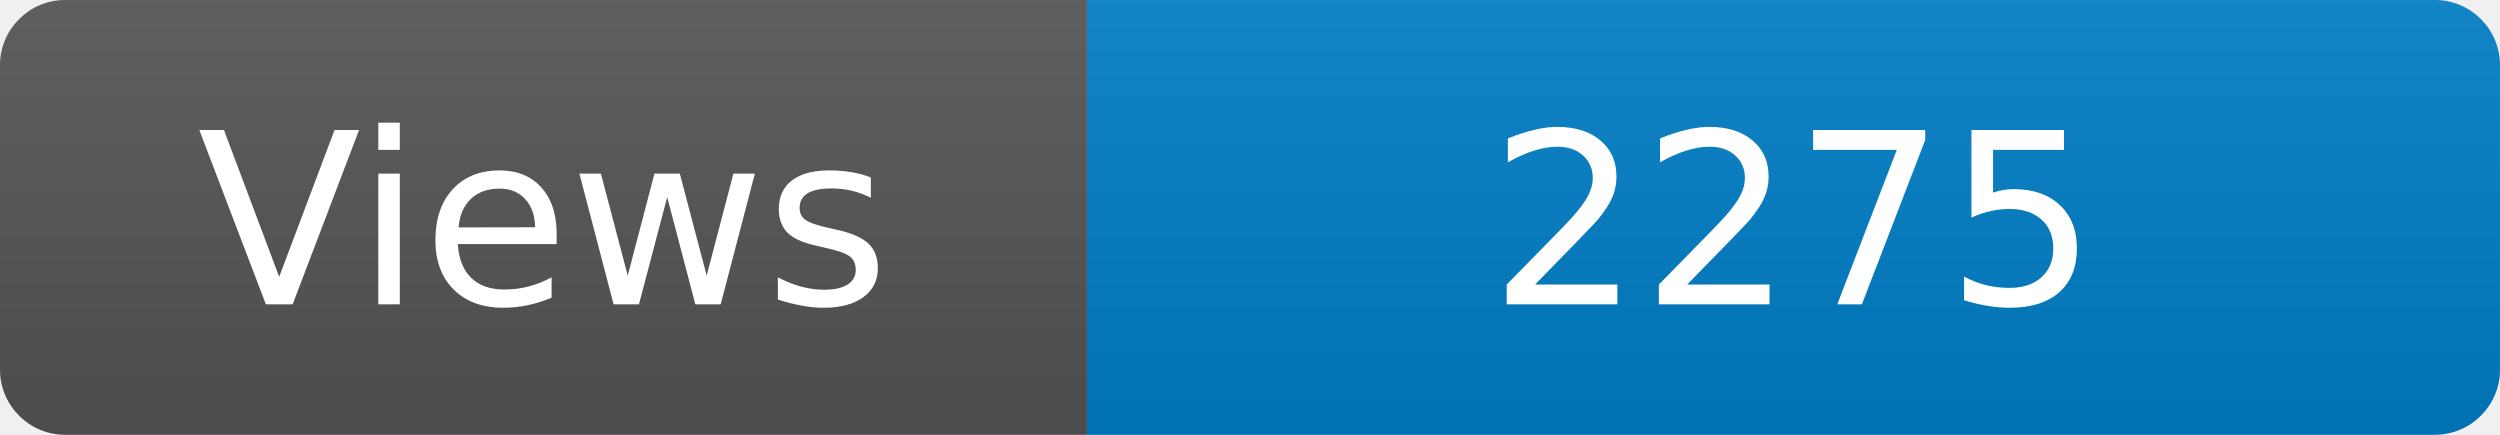
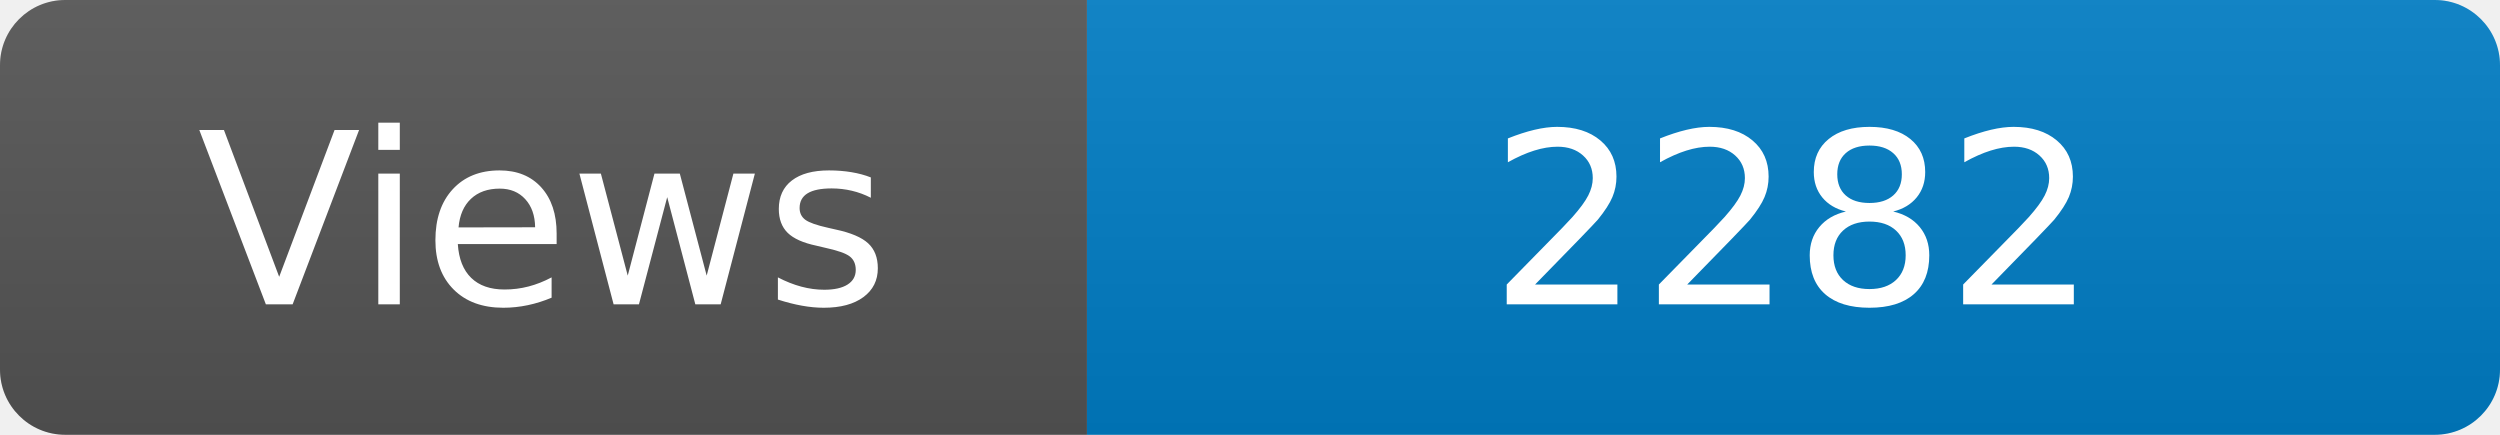
<svg xmlns="http://www.w3.org/2000/svg" width="115" height="20" role="img" aria-label="Maintained?: yes">
  <linearGradient id="s" x2="0" y2="100%">
    <stop offset="0" stop-color="#bbb" stop-opacity=".1" />
    <stop offset="1" stop-opacity=".1" />
  </linearGradient>
  <clipPath id="r">
    <rect width="115" height="20" rx="3" fill="#fff" />
  </clipPath>
  <g clip-path="url(#r)">
    <rect width="50" height="20" fill="#555" />
    <rect x="50" width="160" height="20" fill="#007ec6" />
    <rect width="115" height="20" fill="url(#s)" />
  </g>
  <g fill="#fff" text-anchor="middle" font-family="Verdana,Geneva,DejaVu Sans,sans-serif" font-size="110">
    <text x="250" y="140" transform="scale(.1)" fill="#fff">Views</text>
-     <text x="825" y="140" transform="scale(.1)" fill="#fff">2275</text>
+     <text x="825" y="140" transform="scale(.1)" fill="#fff">2282</text>
  </g>
</svg>
